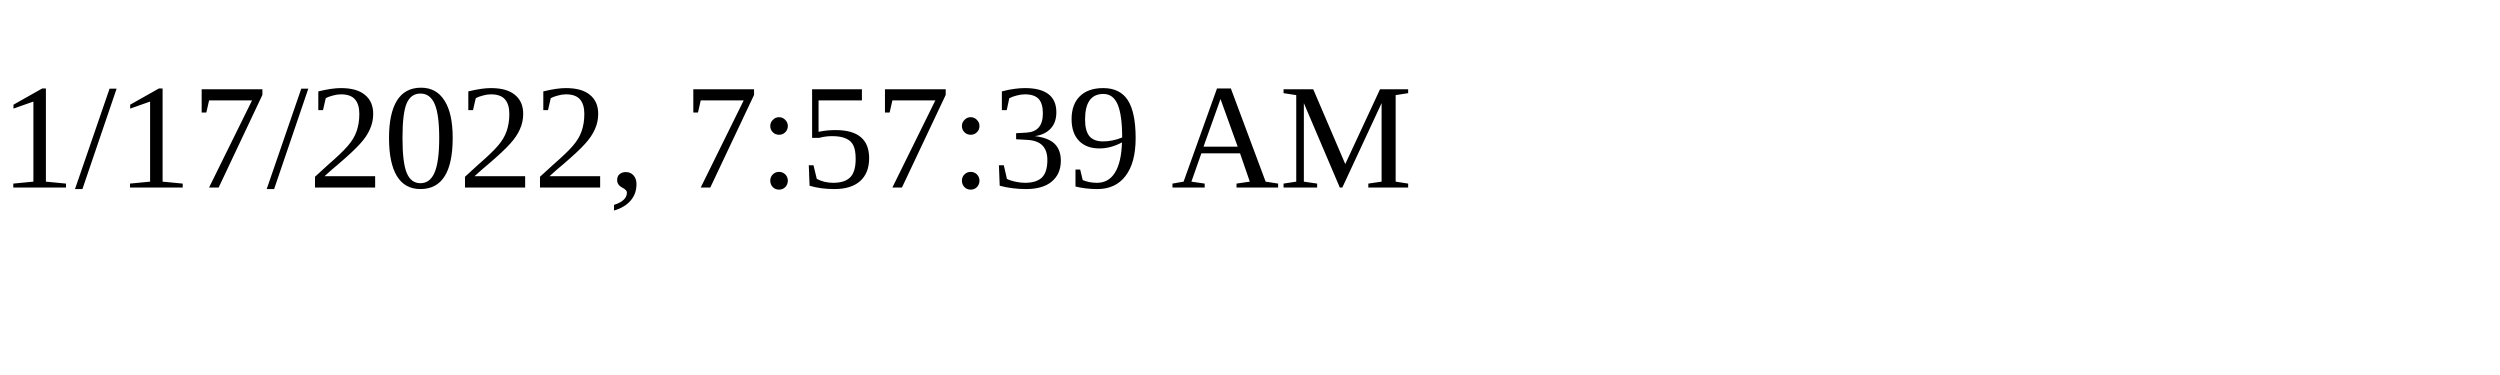
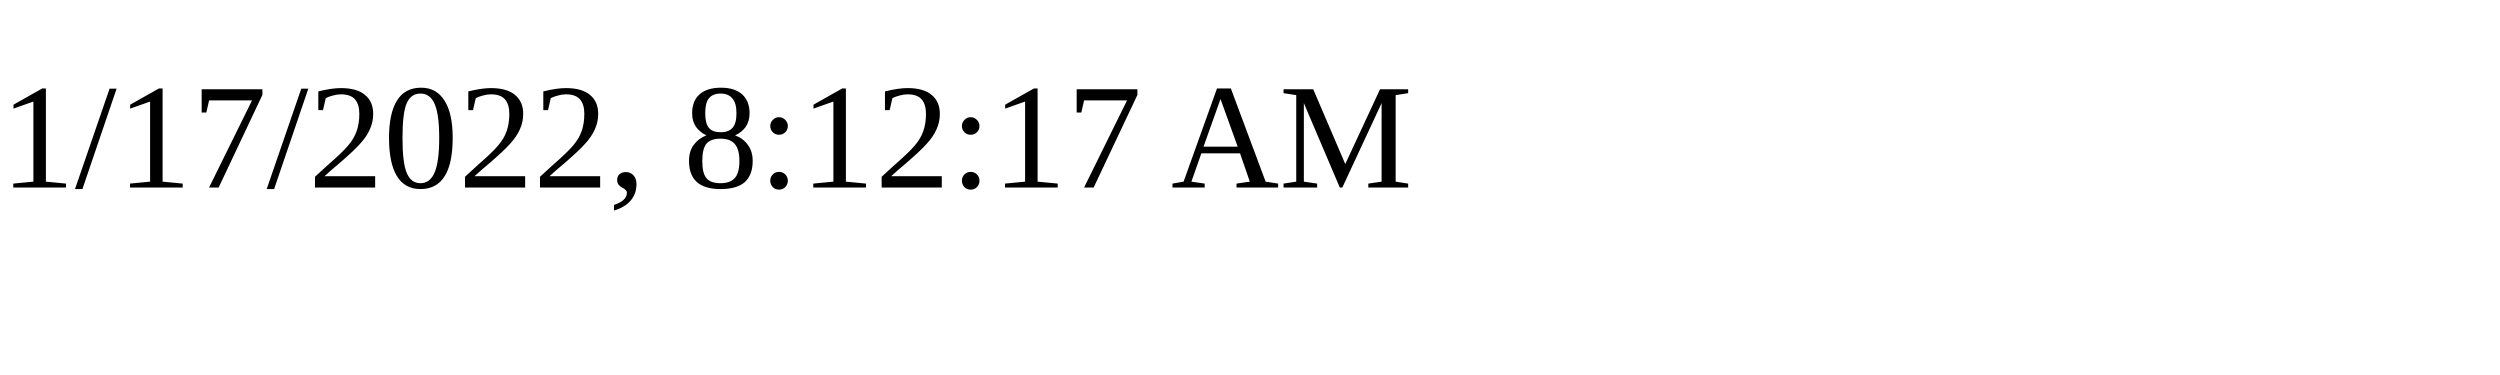
<svg xmlns="http://www.w3.org/2000/svg" height="30" width="200">
-   <text x="0" y="15">1/17/2022, 7:57:39 AM</text>
+   <text x="0" y="15">1/17/2022, 8:12:17 AM</text>
</svg>
